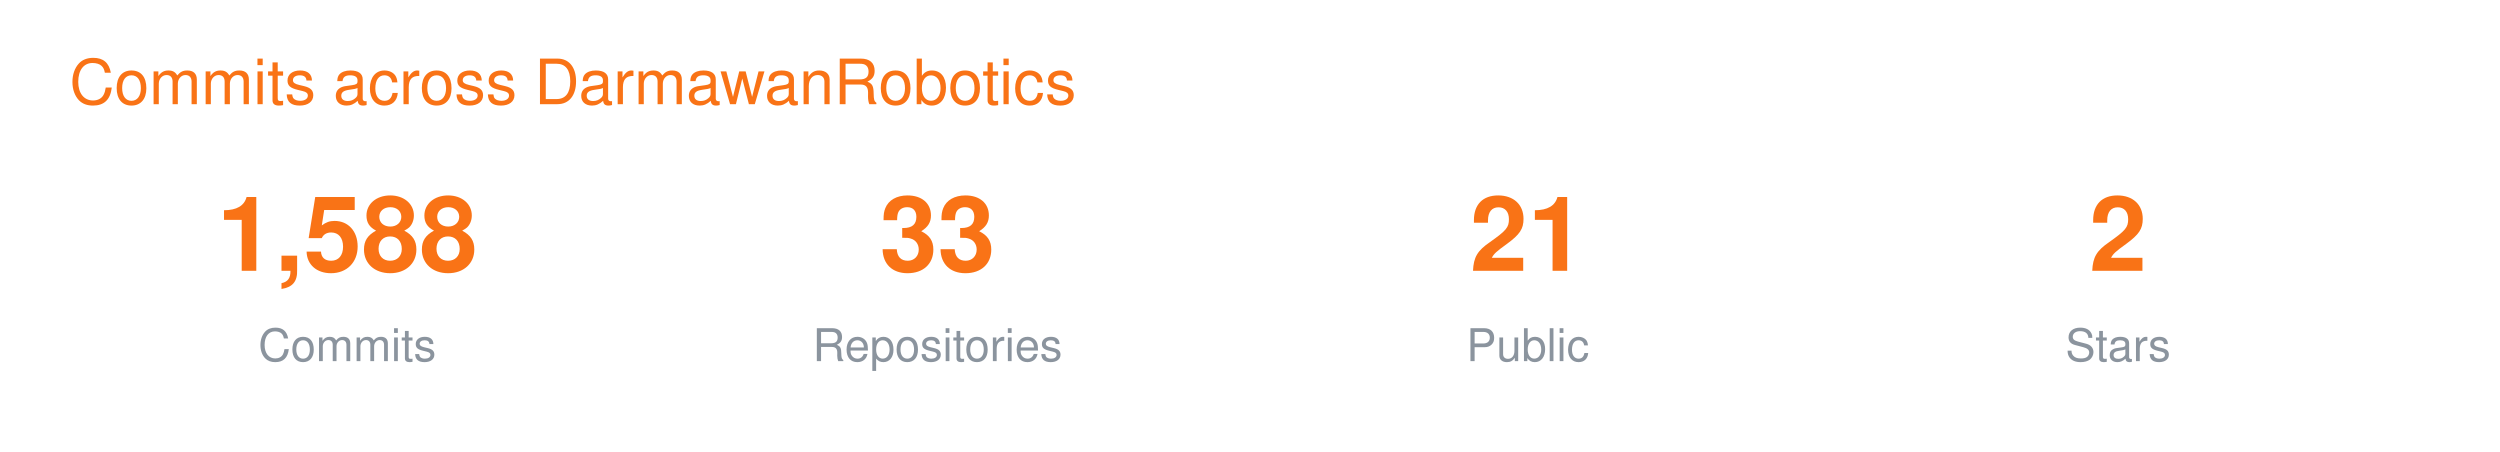
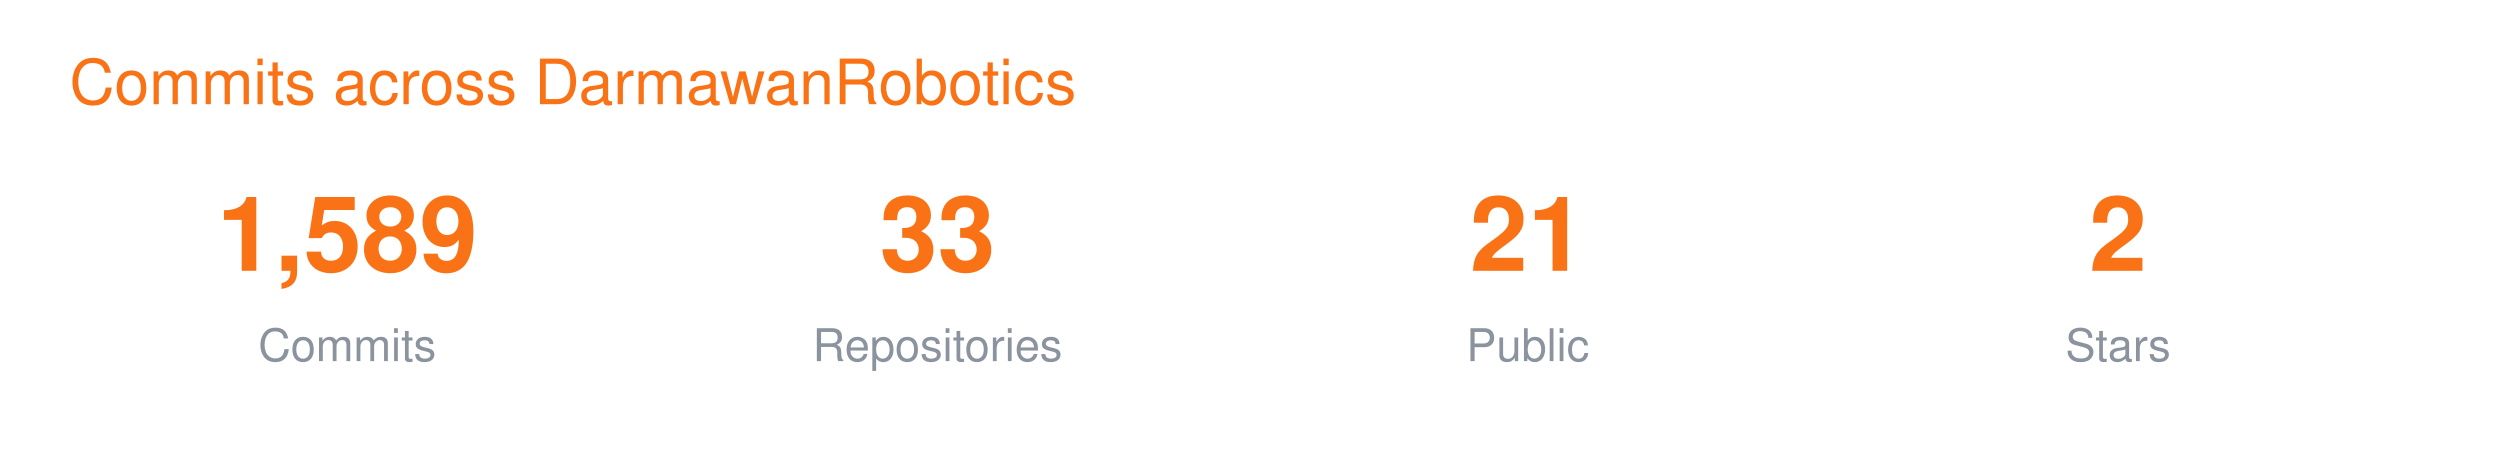
<svg xmlns="http://www.w3.org/2000/svg" width="720" height="130" viewBox="0 0 720 130" font-family="-apple-system,BlinkMacSystemFont,Segoe UI,Helvetica,Arial,sans-serif">
  <text x="20" y="30" font-size="18" fill="#F97316">Commits across DarmawanRobotics</text>
  <g transform="translate(40 0)">
-     <text x="60" y="78" font-size="30" font-weight="700" fill="#F97316" text-anchor="middle">1,588</text>
+     <text x="60" y="78" font-size="30" font-weight="700" fill="#F97316" text-anchor="middle">1,589</text>
    <text x="60" y="104" font-size="13" fill="#8B949E" text-anchor="middle">Commits</text>
    <text x="230" y="78" font-size="30" font-weight="700" fill="#F97316" text-anchor="middle">33</text>
    <text x="230" y="104" font-size="13" fill="#8B949E" text-anchor="middle">Repositories</text>
    <text x="400" y="78" font-size="30" font-weight="700" fill="#F97316" text-anchor="middle">21</text>
    <text x="400" y="104" font-size="13" fill="#8B949E" text-anchor="middle">Public</text>
    <text x="570" y="78" font-size="30" font-weight="700" fill="#F97316" text-anchor="middle">2</text>
    <text x="570" y="104" font-size="13" fill="#8B949E" text-anchor="middle">Stars</text>
  </g>
</svg>
